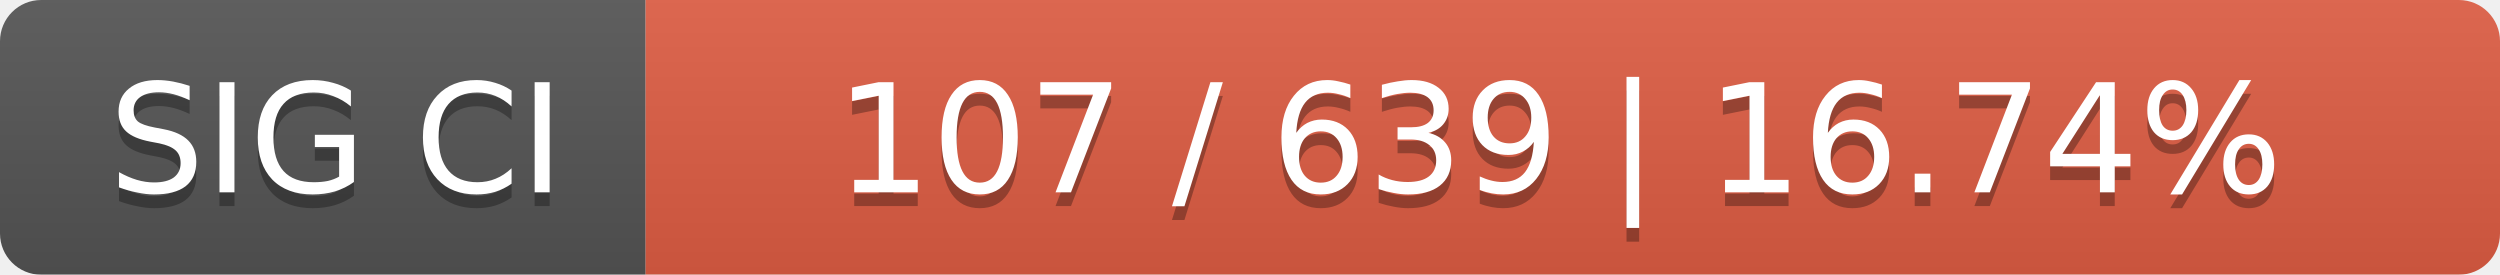
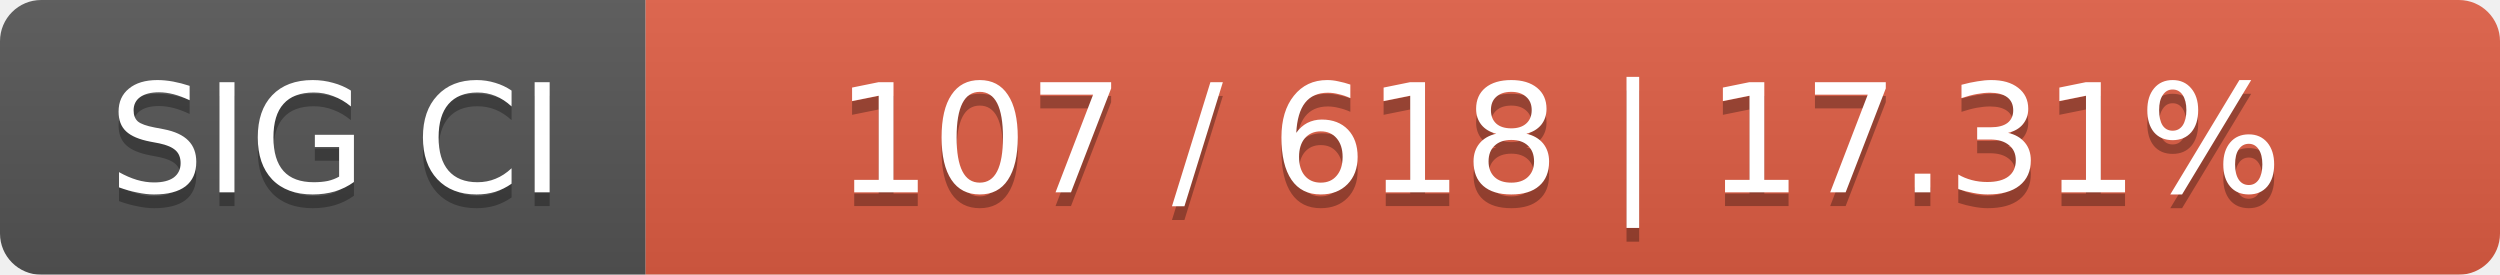
<svg xmlns="http://www.w3.org/2000/svg" width="182" height="20">
  <linearGradient id="smooth" x2="0" y2="100%">
    <stop offset="0" stop-color="#bbb" stop-opacity=".1" />
    <stop offset="1" stop-opacity=".1" />
  </linearGradient>
  <mask id="round">
    <rect width="182" height="20" rx="3" fill="#fff" />
  </mask>
  <g mask="url(#round)">
    <rect width="47" height="20" fill="#555" />
    <rect x="47" width="135" height="20" fill="#e05d44" />
    <rect width="182" height="20" fill="url(#smooth)" />
  </g>
  <g fill="#fff" text-anchor="middle" font-family="DejaVu Sans,Verdana,Geneva,sans-serif" font-size="11">
    <text x="24.5" y="15" fill="#010101" fill-opacity=".3">SIG CI</text>
    <text x="24.5" y="14">SIG CI</text>
-     <text x="113.5" y="15" fill="#010101" fill-opacity=".3">107 / 639    |    16.74%</text>
-     <text x="113.5" y="14">107 / 639    |    16.74%</text>
+     <text x="113.5" y="15" fill="#010101" fill-opacity=".3">107 / 618    |    17.31%</text>
+     <text x="113.5" y="14">107 / 618    |    17.31%</text>
  </g>
</svg>
